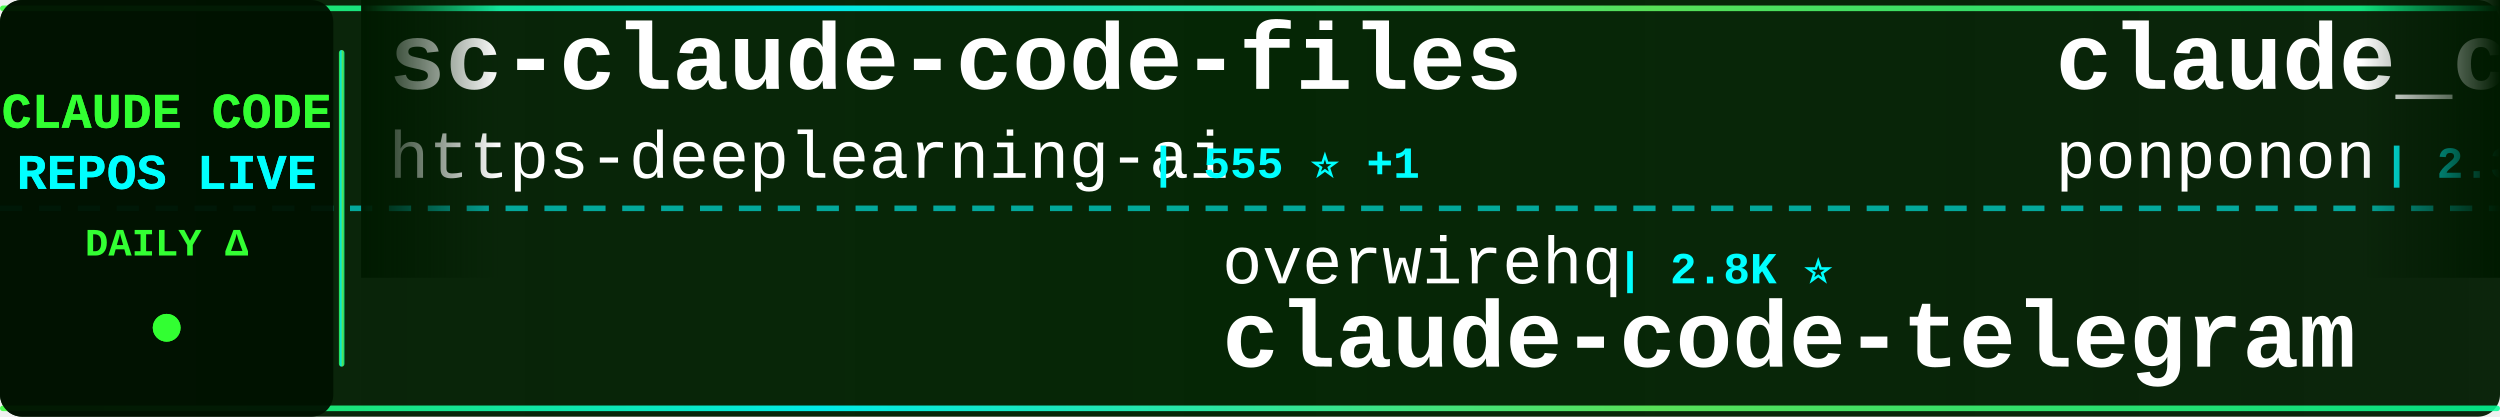
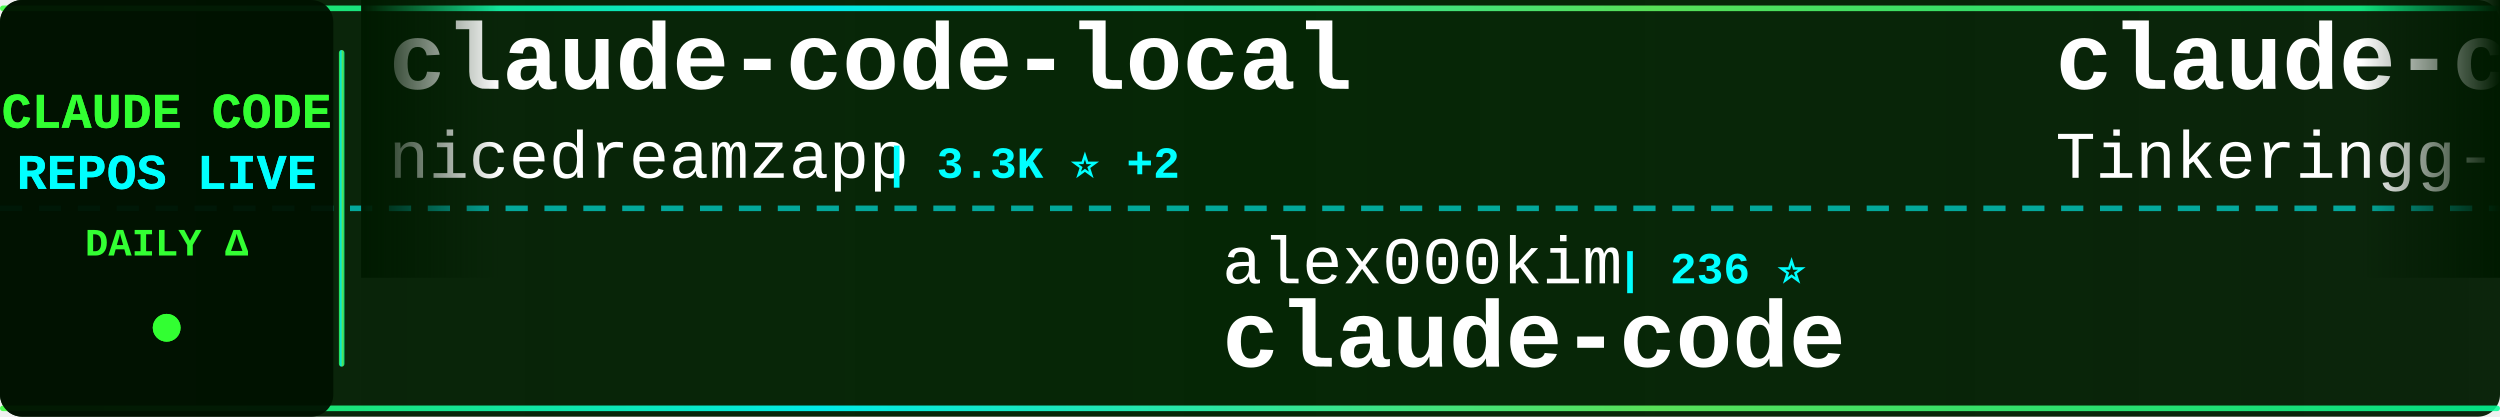
<svg xmlns="http://www.w3.org/2000/svg" width="900" height="150">
  <defs>
    <linearGradient id="tickerBg" x1="0%" y1="0%" x2="100%" y2="0%">
      <stop offset="0%" style="stop-color:#001a00;stop-opacity:0.95" />
      <stop offset="50%" style="stop-color:#002200;stop-opacity:0.98" />
      <stop offset="100%" style="stop-color:#001a00;stop-opacity:0.95" />
    </linearGradient>
    <linearGradient id="borderGrad" x1="0%" y1="0%" x2="100%" y2="0%">
      <stop offset="0%" style="stop-color:#33ff33;stop-opacity:0.85">
        <animate attributeName="stop-opacity" values="0.85;1;0.85" dur="2s" repeatCount="indefinite" />
      </stop>
      <stop offset="33%" style="stop-color:#00ffff;stop-opacity:0.9">
        <animate attributeName="stop-opacity" values="0.9;1;0.9" dur="2.2s" repeatCount="indefinite" />
      </stop>
      <stop offset="66%" style="stop-color:#66ff66;stop-opacity:0.85">
        <animate attributeName="stop-opacity" values="0.85;1;0.85" dur="1.8s" repeatCount="indefinite" />
      </stop>
      <stop offset="100%" style="stop-color:#00ff99;stop-opacity:0.85">
        <animate attributeName="stop-opacity" values="0.85;1;0.85" dur="2s" repeatCount="indefinite" />
      </stop>
    </linearGradient>
    <filter id="textGlow">
      <feGaussianBlur stdDeviation="0.1" result="coloredBlur" />
      <feMerge>
        <feMergeNode in="coloredBlur" />
        <feMergeNode in="SourceGraphic" />
      </feMerge>
    </filter>
    <filter id="metricGlow">
      <feGaussianBlur stdDeviation="0.2" result="coloredBlur" />
      <feMerge>
        <feMergeNode in="coloredBlur" />
        <feMergeNode in="SourceGraphic" />
      </feMerge>
    </filter>
    <linearGradient id="leftFade" x1="0%" y1="0%" x2="100%" y2="0%">
      <stop offset="0%" style="stop-color:#001a00;stop-opacity:1" />
      <stop offset="100%" style="stop-color:#001a00;stop-opacity:0" />
    </linearGradient>
    <linearGradient id="rightFade" x1="0%" y1="0%" x2="100%" y2="0%">
      <stop offset="0%" style="stop-color:#001a00;stop-opacity:0" />
      <stop offset="100%" style="stop-color:#001a00;stop-opacity:1" />
    </linearGradient>
  </defs>
  <rect width="900" height="150" fill="url(#tickerBg)" rx="8" />
  <rect x="0" y="2" width="900" height="2" fill="url(#borderGrad)" rx="1" />
  <rect x="0" y="146" width="900" height="2" fill="url(#borderGrad)" rx="1" />
  <line x1="0" y1="75" x2="900" y2="75" stroke="#00ffff" stroke-width="2" stroke-dasharray="8 6" opacity="0.6" />
  <rect x="0" y="0" width="120" height="150" fill="#001100" opacity="0.95" rx="8" />
  <text x="60" y="46" font-family="'Courier New', monospace" font-size="18" font-weight="bold" fill="#33ff33" text-anchor="middle" filter="url(#textGlow)">
    CLAUDE CODE
  </text>
  <text x="60" y="68" font-family="'Courier New', monospace" font-size="18" font-weight="bold" fill="#00ffff" text-anchor="middle" filter="url(#textGlow)">
    REPOS LIVE
  </text>
  <text x="60" y="92" font-family="'Courier New', monospace" font-size="14" font-weight="bold" fill="#33ff33" text-anchor="middle">
    DAILY Δ
  </text>
  <circle cx="60" cy="118" r="5" fill="#33ff33" filter="url(#metricGlow)">
    <animate attributeName="r" values="4;6;4" dur="1.5s" repeatCount="indefinite" />
    <animate attributeName="opacity" values="0.6;1;0.6" dur="1.5s" repeatCount="indefinite" />
  </circle>
  <rect x="122" y="18" width="2" height="114" fill="url(#borderGrad)" rx="1" />
  <clipPath id="tickerClip">
    <rect x="130" y="0" width="770" height="150" />
  </clipPath>
  <g clip-path="url(#tickerClip)">
    <g id="tickerItems">
      <animateTransform attributeName="transform" attributeType="XML" type="translate" from="0 0" to="-3000 0" dur="54s" repeatCount="indefinite" />
      <g transform="translate(0, 0)">
-         <text x="140" y="32" font-family="'Courier New', monospace" font-size="34" font-weight="bold" fill="#ffffff">sc-claude-code-files</text>
-         <text x="140" y="64" font-family="'Courier New', monospace" font-size="24" font-weight="normal" fill="#ffffff" opacity="1.0">https-deeplearning-ai</text>
-         <text x="414" y="64" font-family="'Courier New', monospace" font-size="16" font-weight="bold" fill="#00ffff"> | 555 ⭐ +1</text>
+         <text x="140" y="32" font-family="'Courier New', monospace" font-size="34" font-weight="bold" fill="#ffffff">claude-code-local</text>
+         <text x="140" y="64" font-family="'Courier New', monospace" font-size="24" font-weight="normal" fill="#ffffff" opacity="1.0">nicedreamzapp</text>
+         <text x="318" y="64" font-family="'Courier New', monospace" font-size="16" font-weight="bold" fill="#00ffff"> | 3.3K ⭐ +2</text>
      </g>
      <g transform="translate(300, 0)">
-         <text x="140" y="102" font-family="'Courier New', monospace" font-size="24" font-weight="normal" fill="#ffffff" opacity="1.0">overwirehq</text>
-         <text x="282" y="102" font-family="'Courier New', monospace" font-size="16" font-weight="bold" fill="#00ffff"> | 2.8K ⭐</text>
-         <text x="140" y="132" font-family="'Courier New', monospace" font-size="34" font-weight="bold" fill="#ffffff">claude-code-telegram</text>
+         <text x="140" y="102" font-family="'Courier New', monospace" font-size="24" font-weight="normal" fill="#ffffff" opacity="1.0">alex000kim</text>
+         <text x="282" y="102" font-family="'Courier New', monospace" font-size="16" font-weight="bold" fill="#00ffff"> | 236 ⭐</text>
+         <text x="140" y="132" font-family="'Courier New', monospace" font-size="34" font-weight="bold" fill="#ffffff">claude-code</text>
      </g>
      <g transform="translate(600, 0)">
-         <text x="140" y="32" font-family="'Courier New', monospace" font-size="34" font-weight="bold" fill="#ffffff">claude_code_src</text>
-         <text x="140" y="64" font-family="'Courier New', monospace" font-size="24" font-weight="normal" fill="#ffffff" opacity="1.0">ponponon</text>
-         <text x="258" y="64" font-family="'Courier New', monospace" font-size="16" font-weight="bold" fill="#00ffff"> | 2.3K ⭐</text>
+         <text x="140" y="32" font-family="'Courier New', monospace" font-size="34" font-weight="bold" fill="#ffffff">claude-code</text>
+         <text x="140" y="64" font-family="'Courier New', monospace" font-size="24" font-weight="normal" fill="#ffffff" opacity="1.0">Tinkeringg-Lab</text>
+         <text x="330" y="64" font-family="'Courier New', monospace" font-size="16" font-weight="bold" fill="#00ffff"> | 215 ⭐</text>
      </g>
      <g transform="translate(900, 0)">
-         <text x="140" y="102" font-family="'Courier New', monospace" font-size="24" font-weight="normal" fill="#ffffff" opacity="1.0">KPR111</text>
-         <text x="234" y="102" font-family="'Courier New', monospace" font-size="16" font-weight="bold" fill="#00ffff"> | 18 ⭐</text>
-         <text x="140" y="132" font-family="'Courier New', monospace" font-size="34" font-weight="bold" fill="#ffffff">Claude-Code</text>
+         <text x="140" y="102" font-family="'Courier New', monospace" font-size="24" font-weight="normal" fill="#ffffff" opacity="1.0">Piebald-AI</text>
+         <text x="282" y="102" font-family="'Courier New', monospace" font-size="16" font-weight="bold" fill="#00ffff"> | 12.9K ⭐ +6</text>
+         <text x="140" y="132" font-family="'Courier New', monospace" font-size="34" font-weight="bold" fill="#ffffff">claude-code-system-promp...</text>
      </g>
      <g transform="translate(1200, 0)">
-         <text x="140" y="32" font-family="'Courier New', monospace" font-size="34" font-weight="bold" fill="#ffffff">claude-code-source-build</text>
-         <text x="140" y="64" font-family="'Courier New', monospace" font-size="24" font-weight="normal" fill="#ffffff" opacity="1.0">andrew-kramer-inno</text>
-         <text x="378" y="64" font-family="'Courier New', monospace" font-size="16" font-weight="bold" fill="#00ffff"> | 593 ⭐</text>
+         <text x="140" y="32" font-family="'Courier New', monospace" font-size="34" font-weight="bold" fill="#ffffff">oh-my-claudecode</text>
+         <text x="140" y="64" font-family="'Courier New', monospace" font-size="24" font-weight="normal" fill="#ffffff" opacity="1.0">Yeachan-Heo</text>
+         <text x="294" y="64" font-family="'Courier New', monospace" font-size="16" font-weight="bold" fill="#00ffff"> | 39.7K ⭐</text>
      </g>
      <g transform="translate(1500, 0)">
-         <text x="140" y="102" font-family="'Courier New', monospace" font-size="24" font-weight="normal" fill="#ffffff" opacity="1.0">anthropics</text>
-         <text x="282" y="102" font-family="'Courier New', monospace" font-size="16" font-weight="bold" fill="#00ffff"> | 6.3K ⭐ +4</text>
-         <text x="140" y="132" font-family="'Courier New', monospace" font-size="34" font-weight="bold" fill="#ffffff">claude-code-security-rev...</text>
+         <text x="140" y="102" font-family="'Courier New', monospace" font-size="24" font-weight="normal" fill="#ffffff" opacity="1.0">Chachamaru127</text>
+         <text x="318" y="102" font-family="'Courier New', monospace" font-size="16" font-weight="bold" fill="#00ffff"> | 3.2K ⭐ -1</text>
+         <text x="140" y="132" font-family="'Courier New', monospace" font-size="34" font-weight="bold" fill="#ffffff">claude-code-harness</text>
      </g>
      <g transform="translate(1800, 0)">
-         <text x="140" y="32" font-family="'Courier New', monospace" font-size="34" font-weight="bold" fill="#ffffff">claude-code</text>
-         <text x="140" y="64" font-family="'Courier New', monospace" font-size="24" font-weight="normal" fill="#ffffff" opacity="1.0">codeaashu</text>
-         <text x="270" y="64" font-family="'Courier New', monospace" font-size="16" font-weight="bold" fill="#00ffff"> | 3.4K ⭐</text>
+         <text x="140" y="32" font-family="'Courier New', monospace" font-size="34" font-weight="bold" fill="#ffffff">claude-code-webui</text>
+         <text x="140" y="64" font-family="'Courier New', monospace" font-size="24" font-weight="normal" fill="#ffffff" opacity="1.0">sugyan</text>
+         <text x="234" y="64" font-family="'Courier New', monospace" font-size="16" font-weight="bold" fill="#00ffff"> | 1.1K ⭐</text>
      </g>
      <g transform="translate(2100, 0)">
-         <text x="140" y="102" font-family="'Courier New', monospace" font-size="24" font-weight="normal" fill="#ffffff" opacity="1.0">huangjia2019</text>
-         <text x="306" y="102" font-family="'Courier New', monospace" font-size="16" font-weight="bold" fill="#00ffff"> | 1.1K ⭐</text>
-         <text x="140" y="132" font-family="'Courier New', monospace" font-size="34" font-weight="bold" fill="#ffffff">claude-code-engineering</text>
+         <text x="140" y="102" font-family="'Courier New', monospace" font-size="24" font-weight="normal" fill="#ffffff" opacity="1.0">freestylefly</text>
+         <text x="306" y="102" font-family="'Courier New', monospace" font-size="16" font-weight="bold" fill="#00ffff"> | 131 ⭐</text>
+         <text x="140" y="132" font-family="'Courier New', monospace" font-size="34" font-weight="bold" fill="#ffffff">claude-code</text>
      </g>
      <g transform="translate(2400, 0)">
-         <text x="140" y="32" font-family="'Courier New', monospace" font-size="34" font-weight="bold" fill="#ffffff">awesome-claude-code-plug...</text>
-         <text x="140" y="64" font-family="'Courier New', monospace" font-size="24" font-weight="normal" fill="#ffffff" opacity="1.0">ccplugins</text>
-         <text x="270" y="64" font-family="'Courier New', monospace" font-size="16" font-weight="bold" fill="#00ffff"> | 970 ⭐</text>
+         <text x="140" y="32" font-family="'Courier New', monospace" font-size="34" font-weight="bold" fill="#ffffff">claude-code-my-workflow</text>
+         <text x="140" y="64" font-family="'Courier New', monospace" font-size="24" font-weight="normal" fill="#ffffff" opacity="1.0">pedrohcgs</text>
+         <text x="270" y="64" font-family="'Courier New', monospace" font-size="16" font-weight="bold" fill="#00ffff"> | 1.7K ⭐</text>
      </g>
      <g transform="translate(2700, 0)">
-         <text x="140" y="102" font-family="'Courier New', monospace" font-size="24" font-weight="normal" fill="#ffffff" opacity="1.0">sugyan</text>
-         <text x="234" y="102" font-family="'Courier New', monospace" font-size="16" font-weight="bold" fill="#00ffff"> | 1.1K ⭐</text>
-         <text x="140" y="132" font-family="'Courier New', monospace" font-size="34" font-weight="bold" fill="#ffffff">claude-code-webui</text>
+         <text x="140" y="102" font-family="'Courier New', monospace" font-size="24" font-weight="normal" fill="#ffffff" opacity="1.0">JrCx7scC</text>
+         <text x="258" y="102" font-family="'Courier New', monospace" font-size="16" font-weight="bold" fill="#00ffff"> | 376 ⭐</text>
+         <text x="140" y="132" font-family="'Courier New', monospace" font-size="34" font-weight="bold" fill="#ffffff">claude-code-source</text>
      </g>
      <g transform="translate(3000, 0)">
-         <text x="140" y="32" font-family="'Courier New', monospace" font-size="34" font-weight="bold" fill="#ffffff">sc-claude-code-files</text>
-         <text x="140" y="64" font-family="'Courier New', monospace" font-size="24" font-weight="normal" fill="#ffffff" opacity="1.0">https-deeplearning-ai</text>
-         <text x="414" y="64" font-family="'Courier New', monospace" font-size="16" font-weight="bold" fill="#00ffff"> | 555 ⭐ +1</text>
+         <text x="140" y="32" font-family="'Courier New', monospace" font-size="34" font-weight="bold" fill="#ffffff">claude-code-local</text>
+         <text x="140" y="64" font-family="'Courier New', monospace" font-size="24" font-weight="normal" fill="#ffffff" opacity="1.0">nicedreamzapp</text>
+         <text x="318" y="64" font-family="'Courier New', monospace" font-size="16" font-weight="bold" fill="#00ffff"> | 3.3K ⭐ +2</text>
      </g>
      <g transform="translate(3300, 0)">
-         <text x="140" y="102" font-family="'Courier New', monospace" font-size="24" font-weight="normal" fill="#ffffff" opacity="1.0">overwirehq</text>
-         <text x="282" y="102" font-family="'Courier New', monospace" font-size="16" font-weight="bold" fill="#00ffff"> | 2.8K ⭐</text>
-         <text x="140" y="132" font-family="'Courier New', monospace" font-size="34" font-weight="bold" fill="#ffffff">claude-code-telegram</text>
+         <text x="140" y="102" font-family="'Courier New', monospace" font-size="24" font-weight="normal" fill="#ffffff" opacity="1.0">alex000kim</text>
+         <text x="282" y="102" font-family="'Courier New', monospace" font-size="16" font-weight="bold" fill="#00ffff"> | 236 ⭐</text>
+         <text x="140" y="132" font-family="'Courier New', monospace" font-size="34" font-weight="bold" fill="#ffffff">claude-code</text>
      </g>
      <g transform="translate(3600, 0)">
-         <text x="140" y="32" font-family="'Courier New', monospace" font-size="34" font-weight="bold" fill="#ffffff">claude_code_src</text>
-         <text x="140" y="64" font-family="'Courier New', monospace" font-size="24" font-weight="normal" fill="#ffffff" opacity="1.0">ponponon</text>
-         <text x="258" y="64" font-family="'Courier New', monospace" font-size="16" font-weight="bold" fill="#00ffff"> | 2.3K ⭐</text>
+         <text x="140" y="32" font-family="'Courier New', monospace" font-size="34" font-weight="bold" fill="#ffffff">claude-code</text>
+         <text x="140" y="64" font-family="'Courier New', monospace" font-size="24" font-weight="normal" fill="#ffffff" opacity="1.0">Tinkeringg-Lab</text>
+         <text x="330" y="64" font-family="'Courier New', monospace" font-size="16" font-weight="bold" fill="#00ffff"> | 215 ⭐</text>
      </g>
      <g transform="translate(3900, 0)">
-         <text x="140" y="102" font-family="'Courier New', monospace" font-size="24" font-weight="normal" fill="#ffffff" opacity="1.0">KPR111</text>
-         <text x="234" y="102" font-family="'Courier New', monospace" font-size="16" font-weight="bold" fill="#00ffff"> | 18 ⭐</text>
-         <text x="140" y="132" font-family="'Courier New', monospace" font-size="34" font-weight="bold" fill="#ffffff">Claude-Code</text>
+         <text x="140" y="102" font-family="'Courier New', monospace" font-size="24" font-weight="normal" fill="#ffffff" opacity="1.0">Piebald-AI</text>
+         <text x="282" y="102" font-family="'Courier New', monospace" font-size="16" font-weight="bold" fill="#00ffff"> | 12.9K ⭐ +6</text>
+         <text x="140" y="132" font-family="'Courier New', monospace" font-size="34" font-weight="bold" fill="#ffffff">claude-code-system-promp...</text>
      </g>
    </g>
  </g>
  <rect x="130" y="0" width="50" height="100" fill="url(#leftFade)" />
  <rect x="850" y="0" width="50" height="100" fill="url(#rightFade)" />
</svg>
